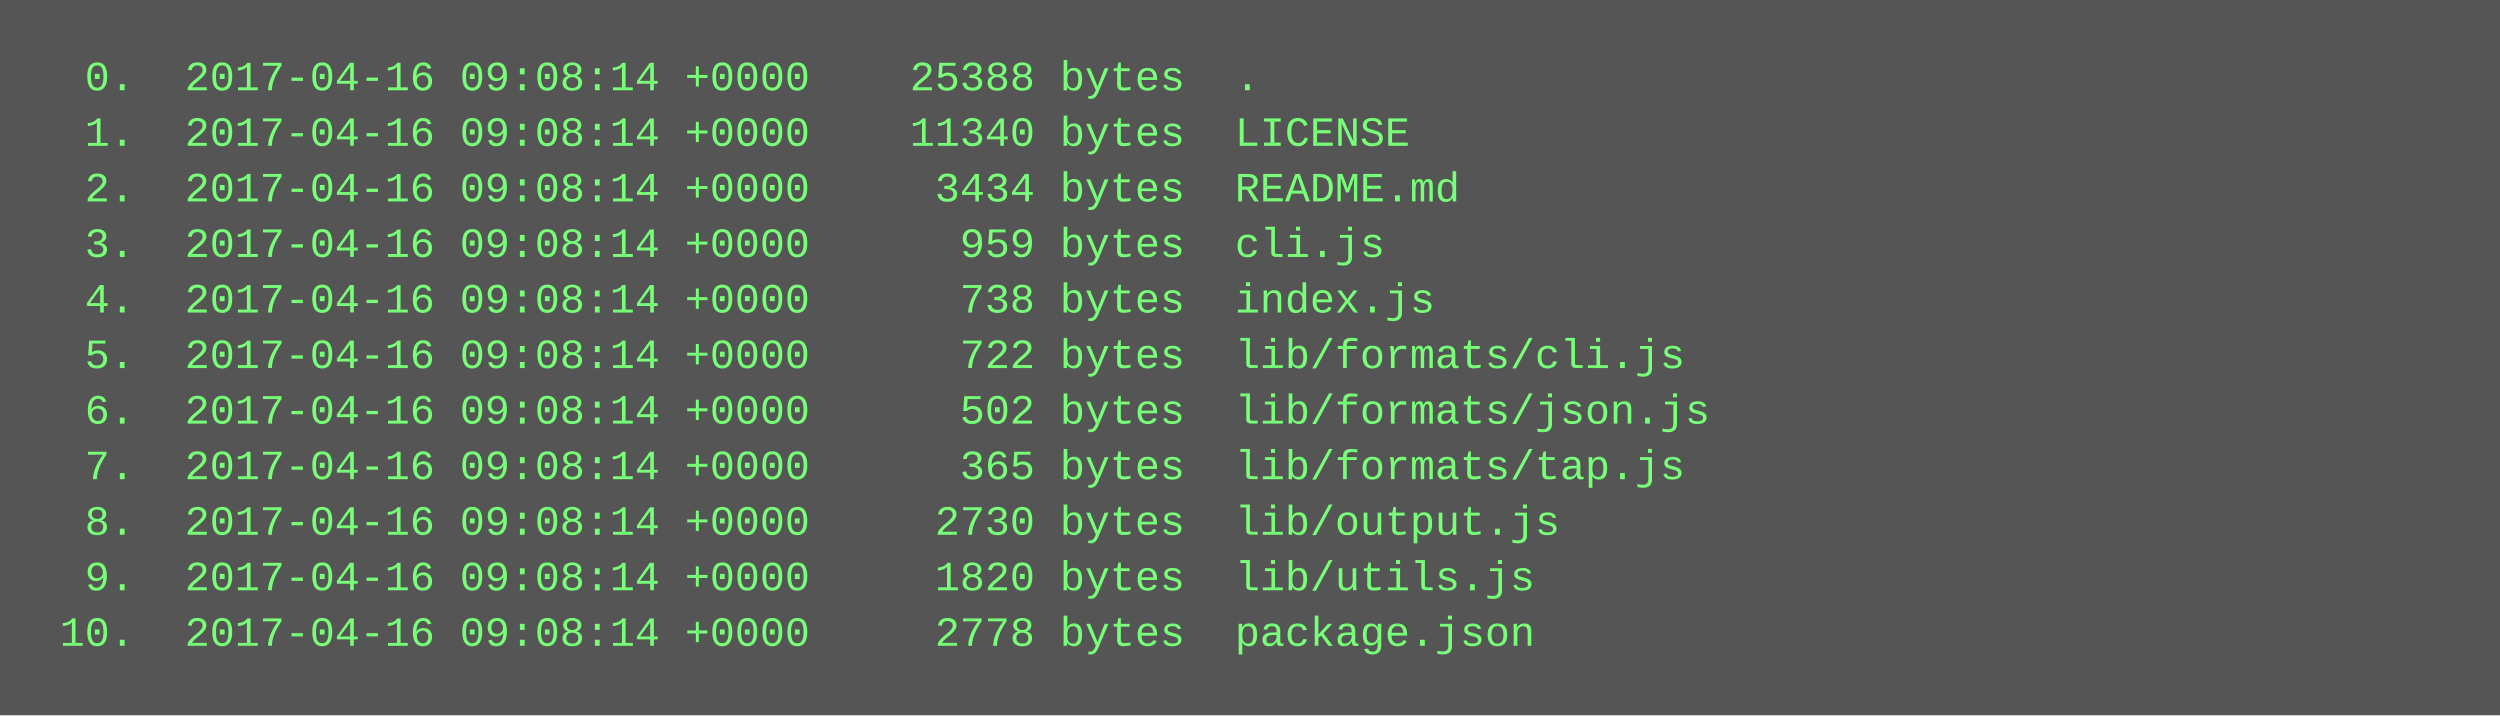
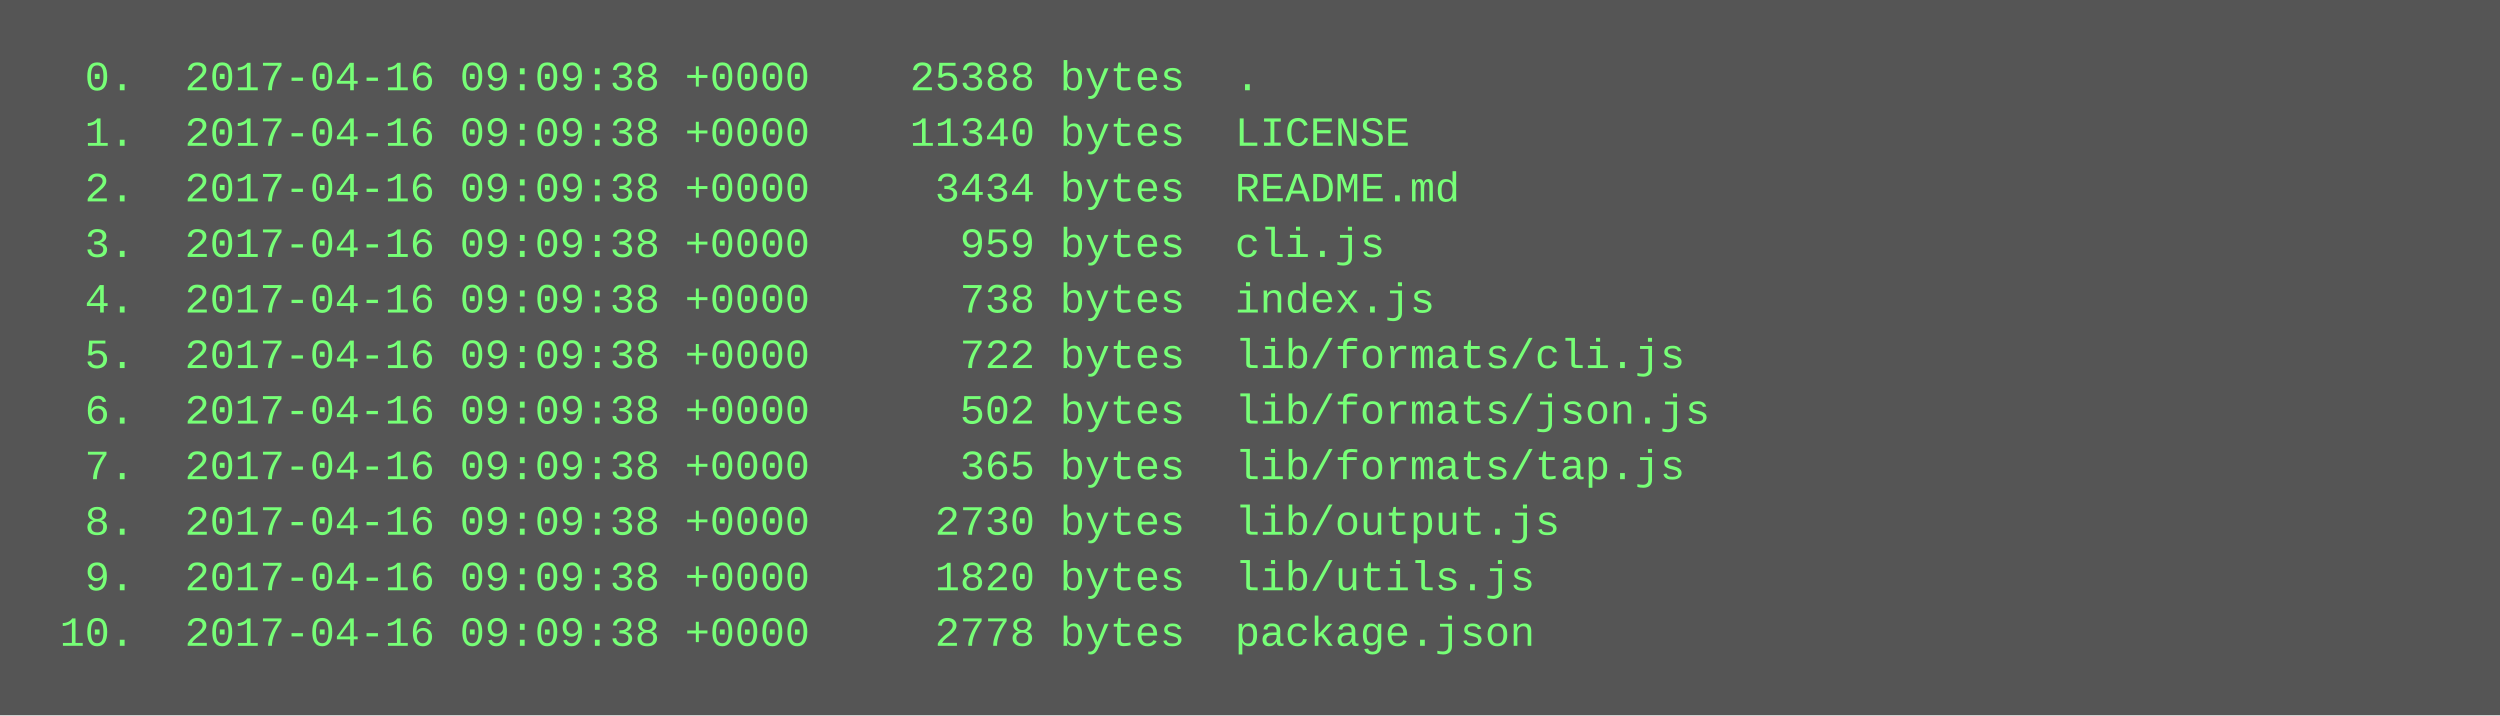
<svg xmlns="http://www.w3.org/2000/svg" height="206" width="720">
  <rect height="206" fill="#555" width="720" />
  <text fill="#7f7" font-family="Courier New" font-size="12" xml:space="preserve">
-     <tspan x="10" y="26">  0.  2017-04-16 09:08:14 +0000    25388 bytes  .</tspan>
-     <tspan x="10" y="42">  1.  2017-04-16 09:08:14 +0000    11340 bytes  LICENSE</tspan>
-     <tspan x="10" y="58">  2.  2017-04-16 09:08:14 +0000     3434 bytes  README.md</tspan>
-     <tspan x="10" y="74">  3.  2017-04-16 09:08:14 +0000      959 bytes  cli.js</tspan>
-     <tspan x="10" y="90">  4.  2017-04-16 09:08:14 +0000      738 bytes  index.js</tspan>
-     <tspan x="10" y="106">  5.  2017-04-16 09:08:14 +0000      722 bytes  lib/formats/cli.js</tspan>
-     <tspan x="10" y="122">  6.  2017-04-16 09:08:14 +0000      502 bytes  lib/formats/json.js</tspan>
-     <tspan x="10" y="138">  7.  2017-04-16 09:08:14 +0000      365 bytes  lib/formats/tap.js</tspan>
-     <tspan x="10" y="154">  8.  2017-04-16 09:08:14 +0000     2730 bytes  lib/output.js</tspan>
-     <tspan x="10" y="170">  9.  2017-04-16 09:08:14 +0000     1820 bytes  lib/utils.js</tspan>
-     <tspan x="10" y="186"> 10.  2017-04-16 09:08:14 +0000     2778 bytes  package.json</tspan>
+     <tspan x="10" y="26">  0.  2017-04-16 09:09:38 +0000    25388 bytes  .</tspan>
+     <tspan x="10" y="42">  1.  2017-04-16 09:09:38 +0000    11340 bytes  LICENSE</tspan>
+     <tspan x="10" y="58">  2.  2017-04-16 09:09:38 +0000     3434 bytes  README.md</tspan>
+     <tspan x="10" y="74">  3.  2017-04-16 09:09:38 +0000      959 bytes  cli.js</tspan>
+     <tspan x="10" y="90">  4.  2017-04-16 09:09:38 +0000      738 bytes  index.js</tspan>
+     <tspan x="10" y="106">  5.  2017-04-16 09:09:38 +0000      722 bytes  lib/formats/cli.js</tspan>
+     <tspan x="10" y="122">  6.  2017-04-16 09:09:38 +0000      502 bytes  lib/formats/json.js</tspan>
+     <tspan x="10" y="138">  7.  2017-04-16 09:09:38 +0000      365 bytes  lib/formats/tap.js</tspan>
+     <tspan x="10" y="154">  8.  2017-04-16 09:09:38 +0000     2730 bytes  lib/output.js</tspan>
+     <tspan x="10" y="170">  9.  2017-04-16 09:09:38 +0000     1820 bytes  lib/utils.js</tspan>
+     <tspan x="10" y="186"> 10.  2017-04-16 09:09:38 +0000     2778 bytes  package.json</tspan>
  </text>
</svg>
